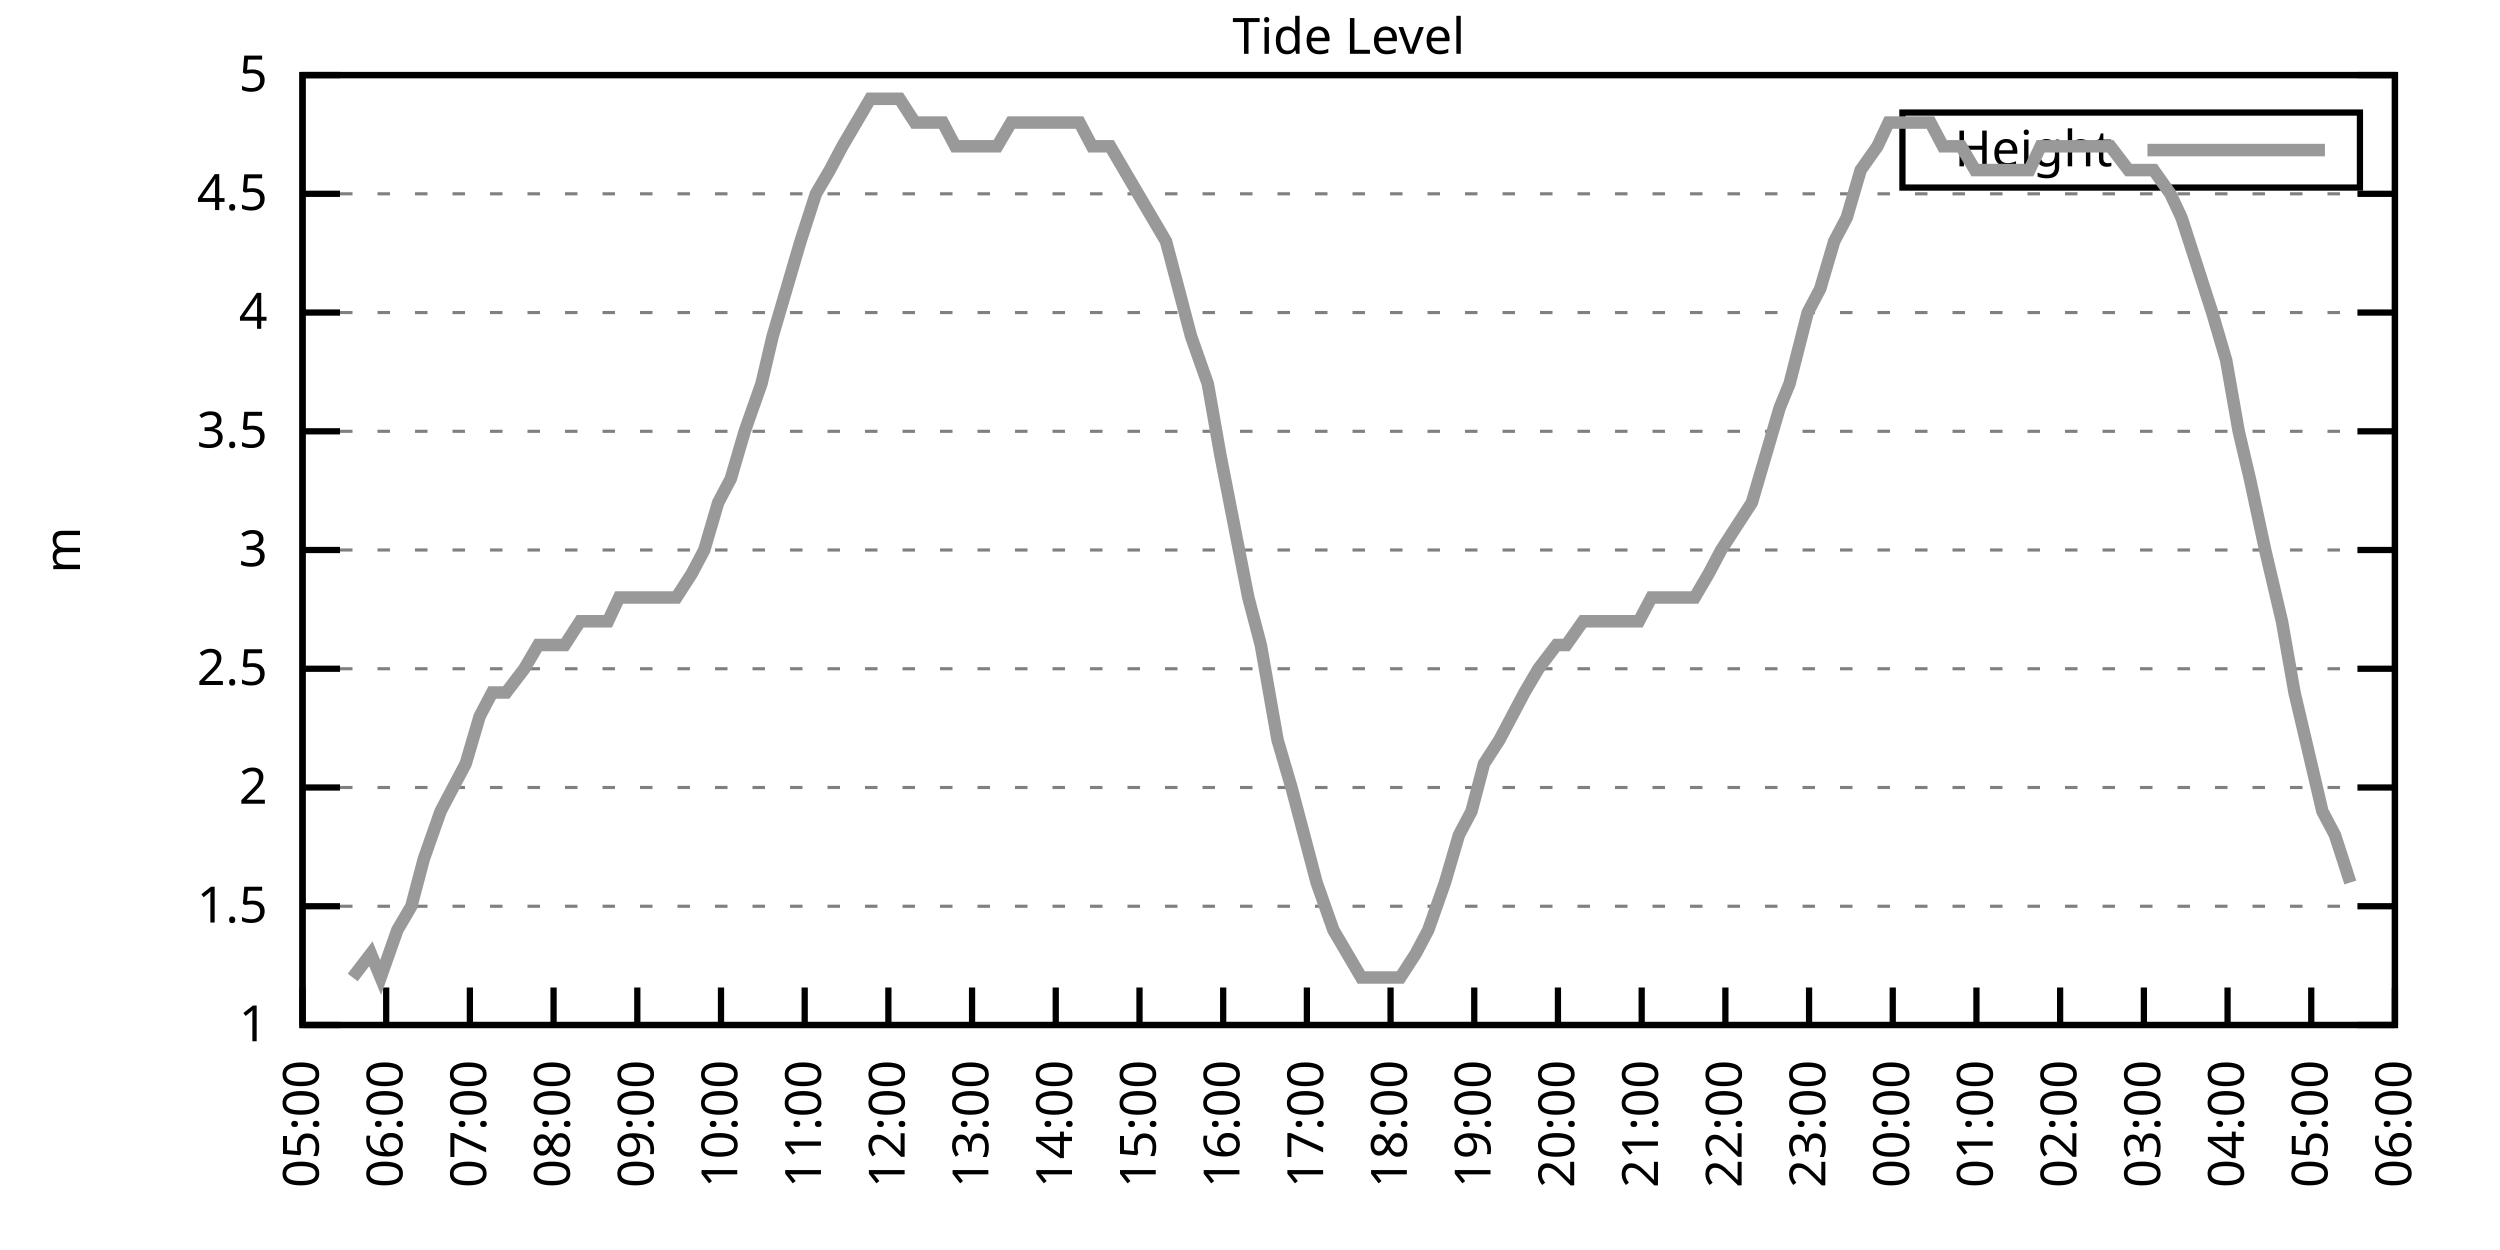
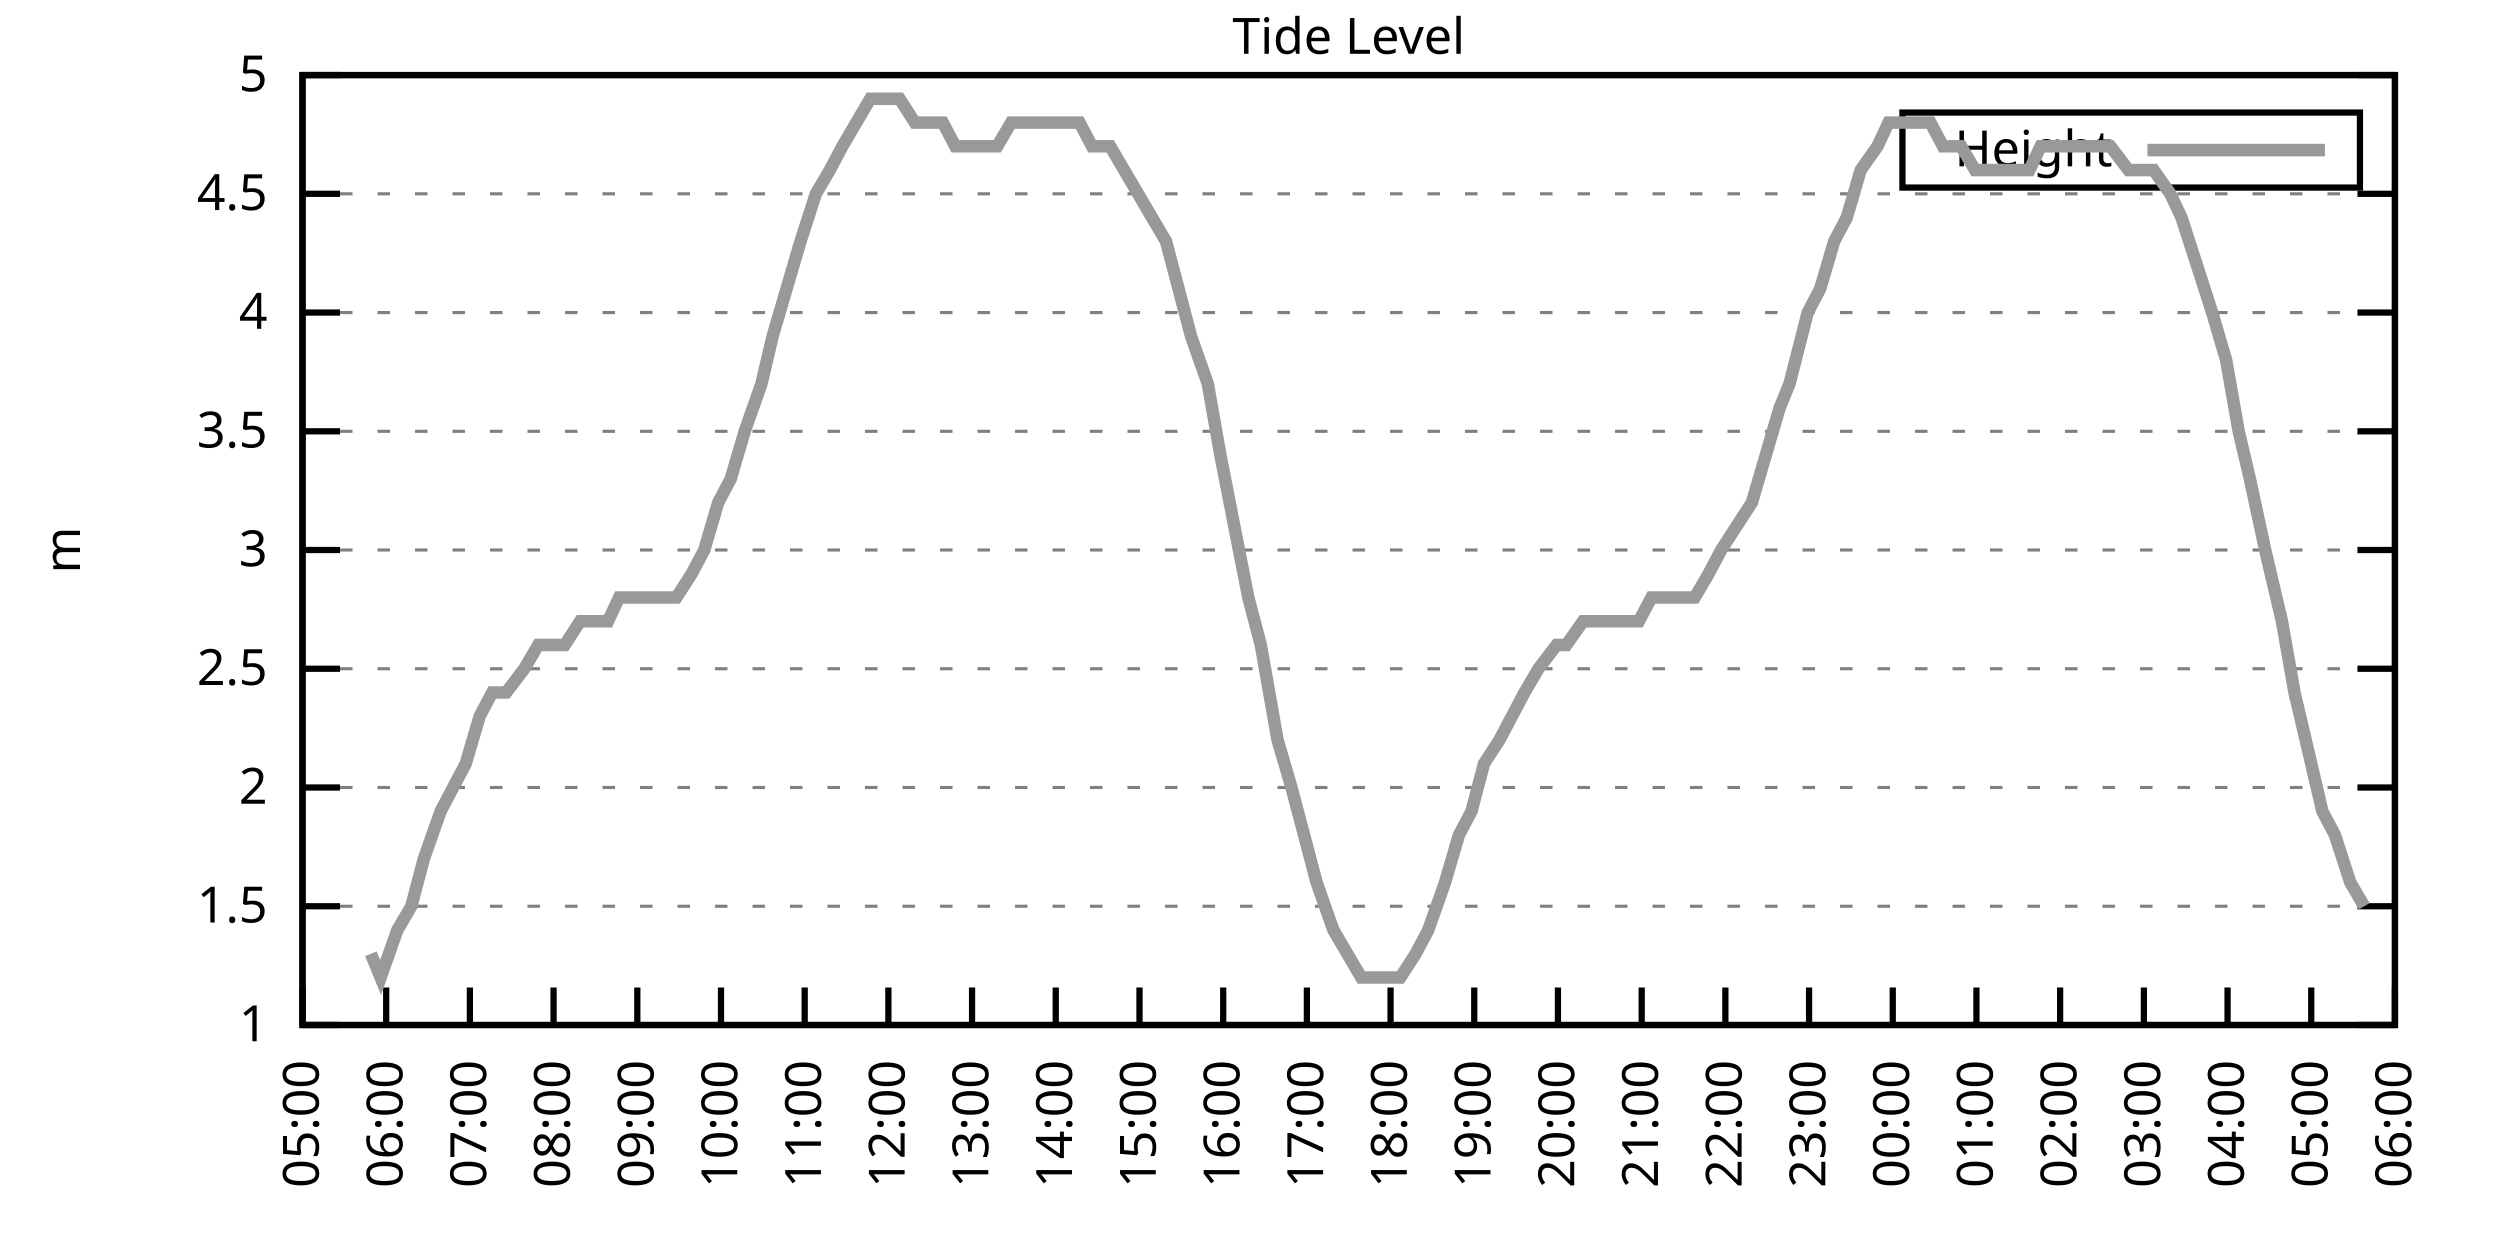
<svg xmlns="http://www.w3.org/2000/svg" xmlns:xlink="http://www.w3.org/1999/xlink" width="400" height="200" viewBox="0 0 400 200">
  <g id="gnuplot_canvas">
    <rect x="0" y="0" width="400" height="200" fill="none" />
    <defs>
      <circle id="gpDot" r="0.5" stroke-width="0.5" stroke="currentColor" />
      <path id="gpPt0" stroke-width="0.333" stroke="currentColor" d="M-1,0 h2 M0,-1 v2" />
      <path id="gpPt1" stroke-width="0.333" stroke="currentColor" d="M-1,-1 L1,1 M1,-1 L-1,1" />
      <path id="gpPt2" stroke-width="0.333" stroke="currentColor" d="M-1,0 L1,0 M0,-1 L0,1 M-1,-1 L1,1 M-1,1 L1,-1" />
      <rect id="gpPt3" stroke-width="0.333" stroke="currentColor" x="-1" y="-1" width="2" height="2" />
      <rect id="gpPt4" stroke-width="0.333" stroke="currentColor" fill="currentColor" x="-1" y="-1" width="2" height="2" />
      <circle id="gpPt5" stroke-width="0.333" stroke="currentColor" cx="0" cy="0" r="1" />
      <use xlink:href="#gpPt5" id="gpPt6" fill="currentColor" stroke="none" />
      <path id="gpPt7" stroke-width="0.333" stroke="currentColor" d="M0,-1.33 L-1.33,0.67 L1.33,0.67 z" />
      <use xlink:href="#gpPt7" id="gpPt8" fill="currentColor" stroke="none" />
      <use xlink:href="#gpPt7" id="gpPt9" stroke="currentColor" transform="rotate(180)" />
      <use xlink:href="#gpPt9" id="gpPt10" fill="currentColor" stroke="none" />
      <use xlink:href="#gpPt3" id="gpPt11" stroke="currentColor" transform="rotate(45)" />
      <use xlink:href="#gpPt11" id="gpPt12" fill="currentColor" stroke="none" />
      <path id="gpPt13" stroke-width="0.333" stroke="currentColor" d="M0,1.330 L1.265,0.411 L0.782,-1.067 L-0.782,-1.076 L-1.265,0.411 z" />
      <use xlink:href="#gpPt13" id="gpPt14" fill="currentColor" stroke="none" />
      <filter id="textbox" filterUnits="objectBoundingBox" x="0" y="0" height="1" width="1">
        <feFlood flood-color="white" flood-opacity="1" result="bgnd" />
        <feComposite in="SourceGraphic" in2="bgnd" operator="atop" />
      </filter>
      <filter id="greybox" filterUnits="objectBoundingBox" x="0" y="0" height="1" width="1">
        <feFlood flood-color="lightgrey" flood-opacity="1" result="grey" />
        <feComposite in="SourceGraphic" in2="grey" operator="atop" />
      </filter>
    </defs>
    <g fill="none" color="white" stroke="currentColor" stroke-width="1.00" stroke-linecap="butt" stroke-linejoin="miter">
</g>
    <g fill="none" color="black" stroke="currentColor" stroke-width="1.00" stroke-linecap="butt" stroke-linejoin="miter">
      <g stroke="none" shape-rendering="crispEdges">
        <polygon fill="rgb(255, 255, 255)" points="48.40,164.00 383.18,164.00 383.18,12.02 48.40,12.02 " />
      </g>
    </g>
    <g fill="none" color="black" stroke="currentColor" stroke-width="1.00" stroke-linecap="butt" stroke-linejoin="miter">
</g>
    <g fill="none" color="black" stroke="black" stroke-width="0.50" stroke-linecap="butt" stroke-linejoin="miter">
</g>
    <g fill="none" color="gray" stroke="currentColor" stroke-width="0.50" stroke-linecap="butt" stroke-linejoin="miter">
      <path stroke="gray" stroke-dasharray="2,4" class="gridline" d="M48.40,164.00 L383.19,164.00  " />
    </g>
    <g fill="none" color="gray" stroke="gray" stroke-width="1.00" stroke-linecap="butt" stroke-linejoin="miter">
</g>
    <g fill="none" color="black" stroke="currentColor" stroke-width="1.00" stroke-linecap="butt" stroke-linejoin="miter">
      <path stroke="black" d="M48.40,164.00 L54.40,164.00 M383.19,164.00 L377.19,164.00  " />
      <g transform="translate(42.80,166.60)" stroke="none" fill="black" font-family="Sans" font-size="8.00" text-anchor="end">
        <text>
          <tspan font-family="Sans"> 1</tspan>
        </text>
      </g>
    </g>
    <g fill="none" color="black" stroke="currentColor" stroke-width="1.00" stroke-linecap="butt" stroke-linejoin="miter">
</g>
    <g fill="none" color="black" stroke="black" stroke-width="0.50" stroke-linecap="butt" stroke-linejoin="miter">
</g>
    <g fill="none" color="gray" stroke="currentColor" stroke-width="0.50" stroke-linecap="butt" stroke-linejoin="miter">
      <path stroke="gray" stroke-dasharray="2,4" class="gridline" d="M48.40,145.00 L383.19,145.00  " />
    </g>
    <g fill="none" color="gray" stroke="gray" stroke-width="1.00" stroke-linecap="butt" stroke-linejoin="miter">
</g>
    <g fill="none" color="black" stroke="currentColor" stroke-width="1.00" stroke-linecap="butt" stroke-linejoin="miter">
      <path stroke="black" d="M48.40,145.00 L54.40,145.00 M383.19,145.00 L377.19,145.00  " />
      <g transform="translate(42.80,147.60)" stroke="none" fill="black" font-family="Sans" font-size="8.00" text-anchor="end">
        <text>
          <tspan font-family="Sans"> 1.5</tspan>
        </text>
      </g>
    </g>
    <g fill="none" color="black" stroke="currentColor" stroke-width="1.00" stroke-linecap="butt" stroke-linejoin="miter">
</g>
    <g fill="none" color="black" stroke="black" stroke-width="0.50" stroke-linecap="butt" stroke-linejoin="miter">
</g>
    <g fill="none" color="gray" stroke="currentColor" stroke-width="0.50" stroke-linecap="butt" stroke-linejoin="miter">
      <path stroke="gray" stroke-dasharray="2,4" class="gridline" d="M48.40,126.00 L383.19,126.00  " />
    </g>
    <g fill="none" color="gray" stroke="gray" stroke-width="1.00" stroke-linecap="butt" stroke-linejoin="miter">
</g>
    <g fill="none" color="black" stroke="currentColor" stroke-width="1.00" stroke-linecap="butt" stroke-linejoin="miter">
      <path stroke="black" d="M48.40,126.00 L54.40,126.00 M383.19,126.00 L377.19,126.00  " />
      <g transform="translate(42.80,128.60)" stroke="none" fill="black" font-family="Sans" font-size="8.00" text-anchor="end">
        <text>
          <tspan font-family="Sans"> 2</tspan>
        </text>
      </g>
    </g>
    <g fill="none" color="black" stroke="currentColor" stroke-width="1.00" stroke-linecap="butt" stroke-linejoin="miter">
</g>
    <g fill="none" color="black" stroke="black" stroke-width="0.50" stroke-linecap="butt" stroke-linejoin="miter">
</g>
    <g fill="none" color="gray" stroke="currentColor" stroke-width="0.50" stroke-linecap="butt" stroke-linejoin="miter">
      <path stroke="gray" stroke-dasharray="2,4" class="gridline" d="M48.40,107.00 L383.19,107.00  " />
    </g>
    <g fill="none" color="gray" stroke="gray" stroke-width="1.00" stroke-linecap="butt" stroke-linejoin="miter">
</g>
    <g fill="none" color="black" stroke="currentColor" stroke-width="1.00" stroke-linecap="butt" stroke-linejoin="miter">
      <path stroke="black" d="M48.40,107.00 L54.40,107.00 M383.19,107.00 L377.19,107.00  " />
      <g transform="translate(42.80,109.60)" stroke="none" fill="black" font-family="Sans" font-size="8.00" text-anchor="end">
        <text>
          <tspan font-family="Sans"> 2.5</tspan>
        </text>
      </g>
    </g>
    <g fill="none" color="black" stroke="currentColor" stroke-width="1.00" stroke-linecap="butt" stroke-linejoin="miter">
</g>
    <g fill="none" color="black" stroke="black" stroke-width="0.50" stroke-linecap="butt" stroke-linejoin="miter">
</g>
    <g fill="none" color="gray" stroke="currentColor" stroke-width="0.50" stroke-linecap="butt" stroke-linejoin="miter">
      <path stroke="gray" stroke-dasharray="2,4" class="gridline" d="M48.40,88.00 L383.19,88.00  " />
    </g>
    <g fill="none" color="gray" stroke="gray" stroke-width="1.00" stroke-linecap="butt" stroke-linejoin="miter">
</g>
    <g fill="none" color="black" stroke="currentColor" stroke-width="1.00" stroke-linecap="butt" stroke-linejoin="miter">
      <path stroke="black" d="M48.40,88.00 L54.40,88.00 M383.19,88.00 L377.19,88.00  " />
      <g transform="translate(42.80,90.60)" stroke="none" fill="black" font-family="Sans" font-size="8.00" text-anchor="end">
        <text>
          <tspan font-family="Sans"> 3</tspan>
        </text>
      </g>
    </g>
    <g fill="none" color="black" stroke="currentColor" stroke-width="1.00" stroke-linecap="butt" stroke-linejoin="miter">
</g>
    <g fill="none" color="black" stroke="black" stroke-width="0.50" stroke-linecap="butt" stroke-linejoin="miter">
</g>
    <g fill="none" color="gray" stroke="currentColor" stroke-width="0.50" stroke-linecap="butt" stroke-linejoin="miter">
      <path stroke="gray" stroke-dasharray="2,4" class="gridline" d="M48.40,69.01 L383.19,69.01  " />
    </g>
    <g fill="none" color="gray" stroke="gray" stroke-width="1.00" stroke-linecap="butt" stroke-linejoin="miter">
</g>
    <g fill="none" color="black" stroke="currentColor" stroke-width="1.00" stroke-linecap="butt" stroke-linejoin="miter">
      <path stroke="black" d="M48.40,69.01 L54.40,69.01 M383.19,69.01 L377.19,69.01  " />
      <g transform="translate(42.80,71.61)" stroke="none" fill="black" font-family="Sans" font-size="8.00" text-anchor="end">
        <text>
          <tspan font-family="Sans"> 3.5</tspan>
        </text>
      </g>
    </g>
    <g fill="none" color="black" stroke="currentColor" stroke-width="1.00" stroke-linecap="butt" stroke-linejoin="miter">
</g>
    <g fill="none" color="black" stroke="black" stroke-width="0.50" stroke-linecap="butt" stroke-linejoin="miter">
</g>
    <g fill="none" color="gray" stroke="currentColor" stroke-width="0.50" stroke-linecap="butt" stroke-linejoin="miter">
      <path stroke="gray" stroke-dasharray="2,4" class="gridline" d="M48.40,50.01 L383.19,50.01  " />
    </g>
    <g fill="none" color="gray" stroke="gray" stroke-width="1.00" stroke-linecap="butt" stroke-linejoin="miter">
</g>
    <g fill="none" color="black" stroke="currentColor" stroke-width="1.00" stroke-linecap="butt" stroke-linejoin="miter">
      <path stroke="black" d="M48.40,50.01 L54.40,50.01 M383.19,50.01 L377.19,50.01  " />
      <g transform="translate(42.80,52.61)" stroke="none" fill="black" font-family="Sans" font-size="8.00" text-anchor="end">
        <text>
          <tspan font-family="Sans"> 4</tspan>
        </text>
      </g>
    </g>
    <g fill="none" color="black" stroke="currentColor" stroke-width="1.00" stroke-linecap="butt" stroke-linejoin="miter">
</g>
    <g fill="none" color="black" stroke="black" stroke-width="0.50" stroke-linecap="butt" stroke-linejoin="miter">
</g>
    <g fill="none" color="gray" stroke="currentColor" stroke-width="0.50" stroke-linecap="butt" stroke-linejoin="miter">
      <path stroke="gray" stroke-dasharray="2,4" class="gridline" d="M48.40,31.01 L383.19,31.01  " />
    </g>
    <g fill="none" color="gray" stroke="gray" stroke-width="1.00" stroke-linecap="butt" stroke-linejoin="miter">
</g>
    <g fill="none" color="black" stroke="currentColor" stroke-width="1.00" stroke-linecap="butt" stroke-linejoin="miter">
      <path stroke="black" d="M48.40,31.01 L54.40,31.01 M383.19,31.01 L377.19,31.01  " />
      <g transform="translate(42.80,33.61)" stroke="none" fill="black" font-family="Sans" font-size="8.00" text-anchor="end">
        <text>
          <tspan font-family="Sans"> 4.5</tspan>
        </text>
      </g>
    </g>
    <g fill="none" color="black" stroke="currentColor" stroke-width="1.00" stroke-linecap="butt" stroke-linejoin="miter">
</g>
    <g fill="none" color="black" stroke="black" stroke-width="0.50" stroke-linecap="butt" stroke-linejoin="miter">
</g>
    <g fill="none" color="gray" stroke="currentColor" stroke-width="0.50" stroke-linecap="butt" stroke-linejoin="miter">
      <path stroke="gray" stroke-dasharray="2,4" class="gridline" d="M48.40,12.01 L383.19,12.01  " />
    </g>
    <g fill="none" color="gray" stroke="gray" stroke-width="1.00" stroke-linecap="butt" stroke-linejoin="miter">
</g>
    <g fill="none" color="black" stroke="currentColor" stroke-width="1.00" stroke-linecap="butt" stroke-linejoin="miter">
      <path stroke="black" d="M48.40,12.01 L54.40,12.01 M383.19,12.01 L377.19,12.01  " />
      <g transform="translate(42.80,14.61)" stroke="none" fill="black" font-family="Sans" font-size="8.00" text-anchor="end">
        <text>
          <tspan font-family="Sans"> 5</tspan>
        </text>
      </g>
    </g>
    <g fill="none" color="black" stroke="currentColor" stroke-width="1.00" stroke-linecap="butt" stroke-linejoin="miter">
      <path stroke="black" d="M48.40,164.00 L48.40,158.00  " />
      <g transform="translate(51.00,169.60) rotate(270.00)" stroke="none" fill="black" font-family="Sans" font-size="8.00" text-anchor="end">
        <text>
          <tspan font-family="Sans">05:00</tspan>
        </text>
      </g>
    </g>
    <g fill="none" color="black" stroke="currentColor" stroke-width="1.00" stroke-linecap="butt" stroke-linejoin="miter">
      <path stroke="black" d="M61.79,164.00 L61.79,158.00  " />
      <g transform="translate(64.39,169.60) rotate(270.00)" stroke="none" fill="black" font-family="Sans" font-size="8.00" text-anchor="end">
        <text>
          <tspan font-family="Sans">06:00</tspan>
        </text>
      </g>
    </g>
    <g fill="none" color="black" stroke="currentColor" stroke-width="1.00" stroke-linecap="butt" stroke-linejoin="miter">
      <path stroke="black" d="M75.18,164.00 L75.18,158.00  " />
      <g transform="translate(77.78,169.60) rotate(270.00)" stroke="none" fill="black" font-family="Sans" font-size="8.00" text-anchor="end">
        <text>
          <tspan font-family="Sans">07:00</tspan>
        </text>
      </g>
    </g>
    <g fill="none" color="black" stroke="currentColor" stroke-width="1.00" stroke-linecap="butt" stroke-linejoin="miter">
      <path stroke="black" d="M88.57,164.00 L88.57,158.00  " />
      <g transform="translate(91.17,169.60) rotate(270.00)" stroke="none" fill="black" font-family="Sans" font-size="8.00" text-anchor="end">
        <text>
          <tspan font-family="Sans">08:00</tspan>
        </text>
      </g>
    </g>
    <g fill="none" color="black" stroke="currentColor" stroke-width="1.00" stroke-linecap="butt" stroke-linejoin="miter">
      <path stroke="black" d="M101.97,164.00 L101.97,158.00  " />
      <g transform="translate(104.57,169.60) rotate(270.00)" stroke="none" fill="black" font-family="Sans" font-size="8.00" text-anchor="end">
        <text>
          <tspan font-family="Sans">09:00</tspan>
        </text>
      </g>
    </g>
    <g fill="none" color="black" stroke="currentColor" stroke-width="1.00" stroke-linecap="butt" stroke-linejoin="miter">
      <path stroke="black" d="M115.36,164.00 L115.36,158.00  " />
      <g transform="translate(117.96,169.60) rotate(270.00)" stroke="none" fill="black" font-family="Sans" font-size="8.00" text-anchor="end">
        <text>
          <tspan font-family="Sans">10:00</tspan>
        </text>
      </g>
    </g>
    <g fill="none" color="black" stroke="currentColor" stroke-width="1.00" stroke-linecap="butt" stroke-linejoin="miter">
      <path stroke="black" d="M128.75,164.00 L128.75,158.00  " />
      <g transform="translate(131.35,169.60) rotate(270.00)" stroke="none" fill="black" font-family="Sans" font-size="8.00" text-anchor="end">
        <text>
          <tspan font-family="Sans">11:00</tspan>
        </text>
      </g>
    </g>
    <g fill="none" color="black" stroke="currentColor" stroke-width="1.00" stroke-linecap="butt" stroke-linejoin="miter">
      <path stroke="black" d="M142.14,164.00 L142.14,158.00  " />
      <g transform="translate(144.74,169.60) rotate(270.00)" stroke="none" fill="black" font-family="Sans" font-size="8.00" text-anchor="end">
        <text>
          <tspan font-family="Sans">12:00</tspan>
        </text>
      </g>
    </g>
    <g fill="none" color="black" stroke="currentColor" stroke-width="1.00" stroke-linecap="butt" stroke-linejoin="miter">
      <path stroke="black" d="M155.53,164.00 L155.53,158.00  " />
      <g transform="translate(158.13,169.60) rotate(270.00)" stroke="none" fill="black" font-family="Sans" font-size="8.00" text-anchor="end">
        <text>
          <tspan font-family="Sans">13:00</tspan>
        </text>
      </g>
    </g>
    <g fill="none" color="black" stroke="currentColor" stroke-width="1.00" stroke-linecap="butt" stroke-linejoin="miter">
      <path stroke="black" d="M168.92,164.00 L168.92,158.00  " />
      <g transform="translate(171.52,169.60) rotate(270.00)" stroke="none" fill="black" font-family="Sans" font-size="8.00" text-anchor="end">
        <text>
          <tspan font-family="Sans">14:00</tspan>
        </text>
      </g>
    </g>
    <g fill="none" color="black" stroke="currentColor" stroke-width="1.00" stroke-linecap="butt" stroke-linejoin="miter">
      <path stroke="black" d="M182.32,164.00 L182.32,158.00  " />
      <g transform="translate(184.92,169.60) rotate(270.00)" stroke="none" fill="black" font-family="Sans" font-size="8.00" text-anchor="end">
        <text>
          <tspan font-family="Sans">15:00</tspan>
        </text>
      </g>
    </g>
    <g fill="none" color="black" stroke="currentColor" stroke-width="1.00" stroke-linecap="butt" stroke-linejoin="miter">
      <path stroke="black" d="M195.71,164.00 L195.71,158.00  " />
      <g transform="translate(198.31,169.60) rotate(270.00)" stroke="none" fill="black" font-family="Sans" font-size="8.00" text-anchor="end">
        <text>
          <tspan font-family="Sans">16:00</tspan>
        </text>
      </g>
    </g>
    <g fill="none" color="black" stroke="currentColor" stroke-width="1.00" stroke-linecap="butt" stroke-linejoin="miter">
      <path stroke="black" d="M209.10,164.00 L209.10,158.00  " />
      <g transform="translate(211.70,169.60) rotate(270.00)" stroke="none" fill="black" font-family="Sans" font-size="8.00" text-anchor="end">
        <text>
          <tspan font-family="Sans">17:00</tspan>
        </text>
      </g>
    </g>
    <g fill="none" color="black" stroke="currentColor" stroke-width="1.00" stroke-linecap="butt" stroke-linejoin="miter">
      <path stroke="black" d="M222.49,164.00 L222.49,158.00  " />
      <g transform="translate(225.09,169.60) rotate(270.00)" stroke="none" fill="black" font-family="Sans" font-size="8.00" text-anchor="end">
        <text>
          <tspan font-family="Sans">18:00</tspan>
        </text>
      </g>
    </g>
    <g fill="none" color="black" stroke="currentColor" stroke-width="1.00" stroke-linecap="butt" stroke-linejoin="miter">
      <path stroke="black" d="M235.88,164.00 L235.88,158.00  " />
      <g transform="translate(238.48,169.60) rotate(270.00)" stroke="none" fill="black" font-family="Sans" font-size="8.00" text-anchor="end">
        <text>
          <tspan font-family="Sans">19:00</tspan>
        </text>
      </g>
    </g>
    <g fill="none" color="black" stroke="currentColor" stroke-width="1.00" stroke-linecap="butt" stroke-linejoin="miter">
      <path stroke="black" d="M249.27,164.00 L249.27,158.00  " />
      <g transform="translate(251.87,169.60) rotate(270.00)" stroke="none" fill="black" font-family="Sans" font-size="8.00" text-anchor="end">
        <text>
          <tspan font-family="Sans">20:00</tspan>
        </text>
      </g>
    </g>
    <g fill="none" color="black" stroke="currentColor" stroke-width="1.00" stroke-linecap="butt" stroke-linejoin="miter">
      <path stroke="black" d="M262.67,164.00 L262.67,158.00  " />
      <g transform="translate(265.27,169.60) rotate(270.00)" stroke="none" fill="black" font-family="Sans" font-size="8.00" text-anchor="end">
        <text>
          <tspan font-family="Sans">21:00</tspan>
        </text>
      </g>
    </g>
    <g fill="none" color="black" stroke="currentColor" stroke-width="1.00" stroke-linecap="butt" stroke-linejoin="miter">
      <path stroke="black" d="M276.06,164.00 L276.06,158.00  " />
      <g transform="translate(278.66,169.60) rotate(270.00)" stroke="none" fill="black" font-family="Sans" font-size="8.00" text-anchor="end">
        <text>
          <tspan font-family="Sans">22:00</tspan>
        </text>
      </g>
    </g>
    <g fill="none" color="black" stroke="currentColor" stroke-width="1.00" stroke-linecap="butt" stroke-linejoin="miter">
      <path stroke="black" d="M289.45,164.00 L289.45,158.00  " />
      <g transform="translate(292.05,169.60) rotate(270.00)" stroke="none" fill="black" font-family="Sans" font-size="8.00" text-anchor="end">
        <text>
          <tspan font-family="Sans">23:00</tspan>
        </text>
      </g>
    </g>
    <g fill="none" color="black" stroke="currentColor" stroke-width="1.00" stroke-linecap="butt" stroke-linejoin="miter">
      <path stroke="black" d="M302.84,164.00 L302.84,158.00  " />
      <g transform="translate(305.44,169.60) rotate(270.00)" stroke="none" fill="black" font-family="Sans" font-size="8.00" text-anchor="end">
        <text>
          <tspan font-family="Sans">00:00</tspan>
        </text>
      </g>
    </g>
    <g fill="none" color="black" stroke="currentColor" stroke-width="1.00" stroke-linecap="butt" stroke-linejoin="miter">
      <path stroke="black" d="M316.23,164.00 L316.23,158.00  " />
      <g transform="translate(318.83,169.60) rotate(270.00)" stroke="none" fill="black" font-family="Sans" font-size="8.00" text-anchor="end">
        <text>
          <tspan font-family="Sans">01:00</tspan>
        </text>
      </g>
    </g>
    <g fill="none" color="black" stroke="currentColor" stroke-width="1.00" stroke-linecap="butt" stroke-linejoin="miter">
      <path stroke="black" d="M329.62,164.00 L329.62,158.00  " />
      <g transform="translate(332.22,169.60) rotate(270.00)" stroke="none" fill="black" font-family="Sans" font-size="8.00" text-anchor="end">
        <text>
          <tspan font-family="Sans">02:00</tspan>
        </text>
      </g>
    </g>
    <g fill="none" color="black" stroke="currentColor" stroke-width="1.00" stroke-linecap="butt" stroke-linejoin="miter">
      <path stroke="black" d="M343.02,164.00 L343.02,158.00  " />
      <g transform="translate(345.62,169.60) rotate(270.00)" stroke="none" fill="black" font-family="Sans" font-size="8.00" text-anchor="end">
        <text>
          <tspan font-family="Sans">03:00</tspan>
        </text>
      </g>
    </g>
    <g fill="none" color="black" stroke="currentColor" stroke-width="1.00" stroke-linecap="butt" stroke-linejoin="miter">
      <path stroke="black" d="M356.41,164.00 L356.41,158.00  " />
      <g transform="translate(359.01,169.60) rotate(270.00)" stroke="none" fill="black" font-family="Sans" font-size="8.00" text-anchor="end">
        <text>
          <tspan font-family="Sans">04:00</tspan>
        </text>
      </g>
    </g>
    <g fill="none" color="black" stroke="currentColor" stroke-width="1.00" stroke-linecap="butt" stroke-linejoin="miter">
      <path stroke="black" d="M369.80,164.00 L369.80,158.00  " />
      <g transform="translate(372.40,169.60) rotate(270.00)" stroke="none" fill="black" font-family="Sans" font-size="8.00" text-anchor="end">
        <text>
          <tspan font-family="Sans">05:00</tspan>
        </text>
      </g>
    </g>
    <g fill="none" color="black" stroke="currentColor" stroke-width="1.00" stroke-linecap="butt" stroke-linejoin="miter">
      <path stroke="black" d="M383.19,164.00 L383.19,158.00  " />
      <g transform="translate(385.79,169.60) rotate(270.00)" stroke="none" fill="black" font-family="Sans" font-size="8.00" text-anchor="end">
        <text>
          <tspan font-family="Sans">06:00</tspan>
        </text>
      </g>
    </g>
    <g fill="none" color="black" stroke="currentColor" stroke-width="1.00" stroke-linecap="butt" stroke-linejoin="miter">
</g>
    <g fill="none" color="black" stroke="currentColor" stroke-width="1.00" stroke-linecap="butt" stroke-linejoin="miter">
      <path stroke="black" d="M48.40,12.01 L48.40,164.00 L383.19,164.00 L383.19,12.01 L48.40,12.01 Z  " />
    </g>
    <g fill="none" color="black" stroke="currentColor" stroke-width="1.00" stroke-linecap="butt" stroke-linejoin="miter">
</g>
    <g fill="none" color="black" stroke="currentColor" stroke-width="1.00" stroke-linecap="butt" stroke-linejoin="miter">
      <path stroke="black" d="M304.39,30.01 L304.39,18.01 L377.59,18.01 L377.59,30.01 L304.39,30.01 Z  " />
    </g>
    <g id="Tide_level_plot_1">
      <g fill="none" color="white" stroke="black" stroke-width="2.00" stroke-linecap="butt" stroke-linejoin="miter">
</g>
      <g fill="none" color="black" stroke="currentColor" stroke-width="2.00" stroke-linecap="butt" stroke-linejoin="miter">
        <g transform="translate(337.99,26.61)" stroke="none" fill="black" font-family="Sans" font-size="8.00" text-anchor="end">
          <text>
            <tspan font-family="Sans">Height</tspan>
          </text>
        </g>
      </g>
      <g fill="none" color="black" stroke="currentColor" stroke-width="2.00" stroke-linecap="butt" stroke-linejoin="miter">
-         <path stroke="rgb(153, 153, 153)" d="M343.59,24.01 L371.99,24.01 M56.43,156.40 L59.34,152.60 L60.90,156.40 L63.58,148.80 L65.81,145.00 L67.82,137.40   L70.50,129.80 L72.50,126.00 L74.51,122.20 L76.75,114.60 L78.75,110.80 L80.99,110.80 L83.89,107.00 L86.12,103.20   L88.13,103.20 L90.36,103.20 L92.82,99.40 L94.82,99.40 L97.28,99.40 L99.06,95.60 L101.30,95.60 L103.75,95.60   L105.98,95.60 L108.22,95.60 L110.67,91.80 L112.68,88.00 L114.91,80.41 L116.92,76.61 L119.15,69.01 L121.83,61.41   L123.62,53.81 L125.85,46.21 L128.08,38.61 L130.54,31.01 L132.77,27.21 L134.78,23.41 L137.01,19.61 L139.24,15.81   L141.92,15.81 L143.93,15.81 L146.38,19.61 L148.61,19.61 L150.85,19.61 L152.85,23.41 L154.86,23.41 L157.10,23.41   L159.55,23.41 L161.78,19.61 L164.24,19.61 L166.47,19.61 L168.70,19.61 L170.93,19.61 L172.72,19.61 L174.73,23.41   L177.63,23.41 L179.86,27.21 L182.09,31.01 L184.32,34.81 L186.56,38.61 L188.57,46.21 L190.57,53.81 L193.25,61.41   L195.26,72.81 L197.49,84.21 L199.73,95.60 L201.73,103.20 L204.41,118.40 L206.64,126.00 L208.65,133.60 L210.66,141.20   L213.34,148.80 L215.57,152.60 L217.80,156.40 L219.81,156.40 L222.27,156.40 L224.05,156.40 L226.51,152.60 L228.52,148.80   L231.20,141.20 L233.43,133.60 L235.44,129.80 L237.44,122.20 L239.90,118.40 L241.91,114.60 L243.92,110.80 L246.15,107.00   L249.05,103.20 L250.61,103.20 L253.29,99.40 L255.52,99.40 L257.98,99.40 L259.99,99.40 L262.22,99.40 L264.23,95.60   L266.91,95.60 L268.92,95.60 L271.15,95.60 L273.38,91.80 L275.39,88.00 L277.84,84.21 L280.30,80.41 L282.53,72.81   L284.76,65.21 L286.32,61.41 L289.23,50.01 L291.23,46.21 L293.47,38.61 L295.48,34.81 L297.71,27.21 L300.39,23.41   L302.17,19.61 L304.63,19.61 L306.63,19.61 L308.87,19.61 L310.88,23.41 L313.78,23.41 L316.01,27.21 L318.02,27.21   L319.80,27.21 L322.70,27.21 L324.71,27.21 L326.50,23.41 L329.18,23.41 L331.19,23.41 L333.64,23.41 L335.43,23.41   L337.66,23.41 L340.56,27.21 L342.57,27.21 L344.58,27.21 L347.26,31.01 L349.04,34.81 L351.50,42.41 L353.95,50.01   L356.18,57.61 L358.19,69.01 L359.98,76.61 L362.43,88.00 L365.11,99.40 L367.12,110.80 L368.91,118.40 L371.58,129.80   L373.59,133.60 L376.05,141.20  " />
+         <path stroke="rgb(153, 153, 153)" d="M343.59,24.01 L371.99,24.01 M59.34,152.60 L60.90,156.40 L63.58,148.80 L65.81,145.00 L67.82,137.40 L70.50,129.80   L72.50,126.00 L74.51,122.20 L76.75,114.60 L78.75,110.80 L80.99,110.80 L83.89,107.00 L86.12,103.20 L88.13,103.20   L90.36,103.20 L92.82,99.40 L94.82,99.40 L97.28,99.40 L99.06,95.60 L101.30,95.60 L103.75,95.60 L105.98,95.60   L108.22,95.60 L110.67,91.80 L112.68,88.00 L114.91,80.41 L116.92,76.61 L119.15,69.01 L121.83,61.41 L123.62,53.81   L125.85,46.21 L128.08,38.61 L130.54,31.01 L132.77,27.21 L134.78,23.41 L137.01,19.61 L139.24,15.81 L141.92,15.81   L143.93,15.81 L146.38,19.61 L148.61,19.61 L150.85,19.61 L152.85,23.41 L154.86,23.41 L157.10,23.41 L159.55,23.41   L161.78,19.61 L164.24,19.61 L166.47,19.61 L168.70,19.61 L170.93,19.61 L172.72,19.61 L174.73,23.41 L177.63,23.41   L179.86,27.21 L182.09,31.01 L184.32,34.81 L186.56,38.61 L188.57,46.21 L190.57,53.81 L193.25,61.41 L195.26,72.81   L197.49,84.21 L199.73,95.60 L201.73,103.20 L204.41,118.40 L206.64,126.00 L208.65,133.60 L210.66,141.20 L213.34,148.80   L215.57,152.60 L217.80,156.40 L219.81,156.40 L222.27,156.40 L224.05,156.40 L226.51,152.60 L228.52,148.80 L231.20,141.20   L233.43,133.60 L235.44,129.80 L237.44,122.20 L239.90,118.40 L241.91,114.60 L243.92,110.80 L246.15,107.00 L249.05,103.20   L250.61,103.20 L253.29,99.40 L255.52,99.40 L257.98,99.40 L259.99,99.40 L262.22,99.40 L264.23,95.60 L266.91,95.60   L268.92,95.60 L271.15,95.60 L273.38,91.80 L275.39,88.00 L277.84,84.21 L280.30,80.41 L282.53,72.81 L284.76,65.21   L286.32,61.41 L289.23,50.01 L291.23,46.21 L293.47,38.61 L295.48,34.81 L297.71,27.21 L300.39,23.41 L302.17,19.61   L304.63,19.61 L306.63,19.61 L308.87,19.61 L310.88,23.41 L313.78,23.41 L316.01,27.21 L318.02,27.21 L319.80,27.21   L322.70,27.21 L324.71,27.21 L326.50,23.41 L329.18,23.41 L331.19,23.41 L333.64,23.41 L335.43,23.41 L337.66,23.41   L340.56,27.21 L342.57,27.21 L344.58,27.21 L347.26,31.01 L349.04,34.81 L351.50,42.41 L353.95,50.01 L356.18,57.61   L358.19,69.01 L359.98,76.61 L362.43,88.00 L365.11,99.40 L367.12,110.80 L368.91,118.40 L371.58,129.80 L373.59,133.60   L376.05,141.20 L378.28,145.00  " />
      </g>
    </g>
    <g fill="none" color="black" stroke="currentColor" stroke-width="2.00" stroke-linecap="butt" stroke-linejoin="miter">
</g>
    <g fill="none" color="black" stroke="black" stroke-width="1.00" stroke-linecap="butt" stroke-linejoin="miter">
</g>
    <g fill="none" color="black" stroke="currentColor" stroke-width="1.00" stroke-linecap="butt" stroke-linejoin="miter">
      <path stroke="black" d="M48.40,12.01 L48.40,164.00 L383.19,164.00 L383.19,12.01 L48.40,12.01 Z  " />
      <g transform="translate(12.80,88.01) rotate(270.00)" stroke="none" fill="black" font-family="Sans" font-size="8.00" text-anchor="middle">
        <text>
          <tspan font-family="Sans">m</tspan>
        </text>
      </g>
    </g>
    <g fill="none" color="black" stroke="currentColor" stroke-width="1.00" stroke-linecap="butt" stroke-linejoin="miter">
</g>
    <g fill="none" color="black" stroke="currentColor" stroke-width="1.00" stroke-linecap="butt" stroke-linejoin="miter">
      <g transform="translate(215.79,8.61)" stroke="none" fill="black" font-family="Sans" font-size="8.00" text-anchor="middle">
        <text>
          <tspan font-family="Sans">Tide Level</tspan>
        </text>
      </g>
    </g>
    <g fill="none" color="black" stroke="currentColor" stroke-width="1.00" stroke-linecap="butt" stroke-linejoin="miter">
</g>
  </g>
</svg>
